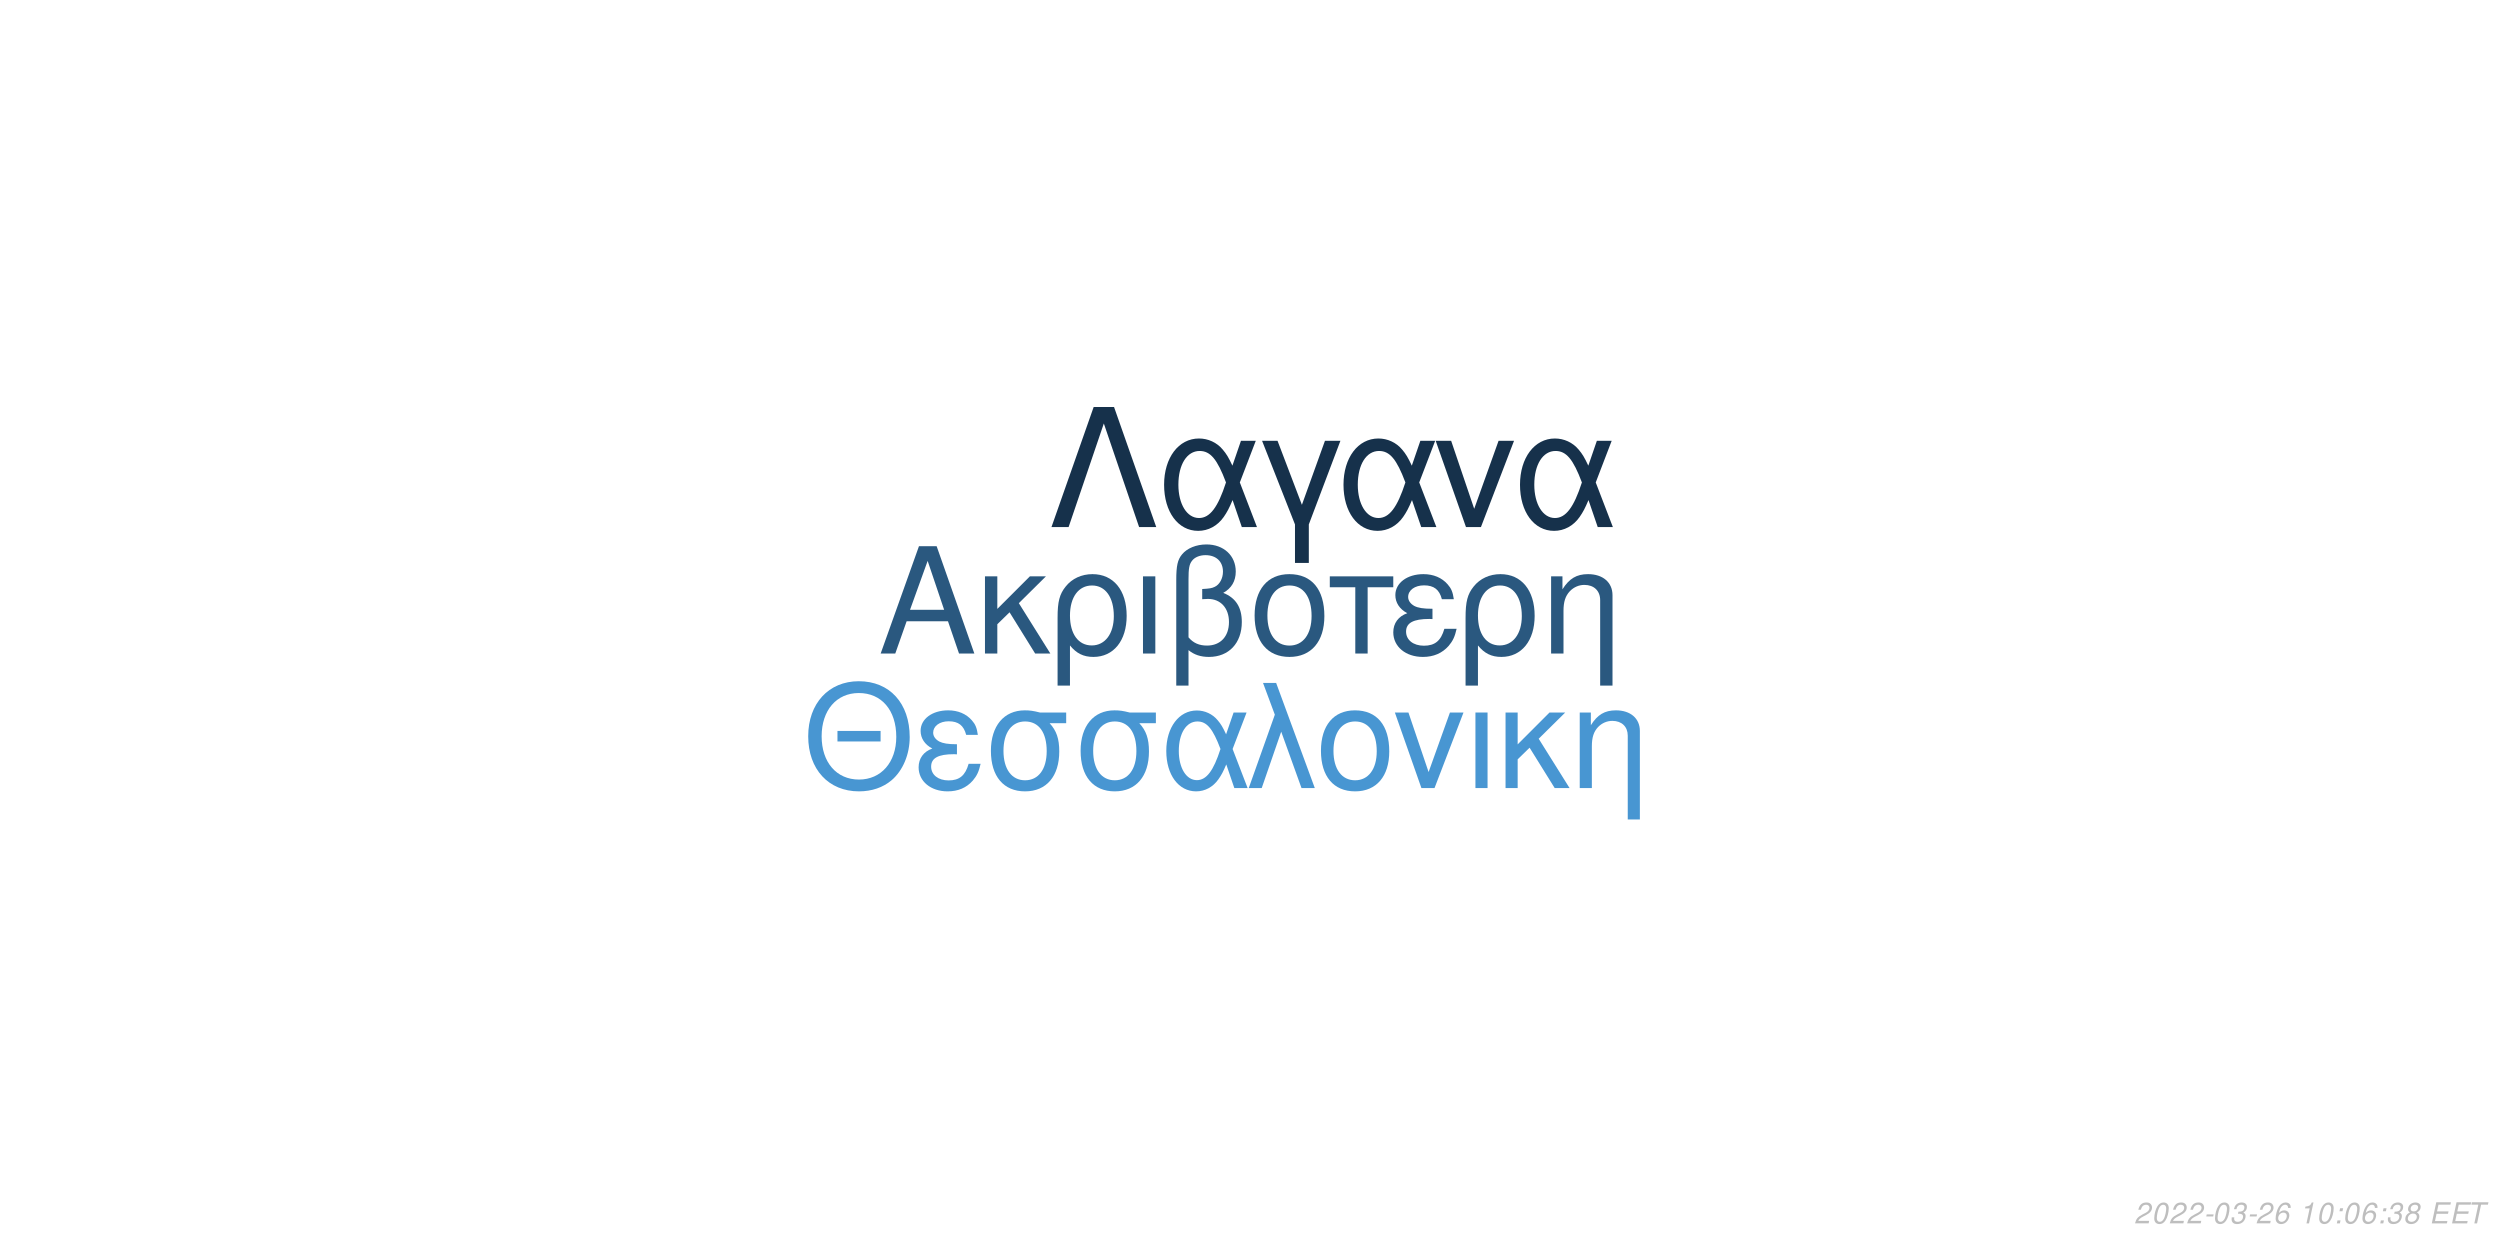
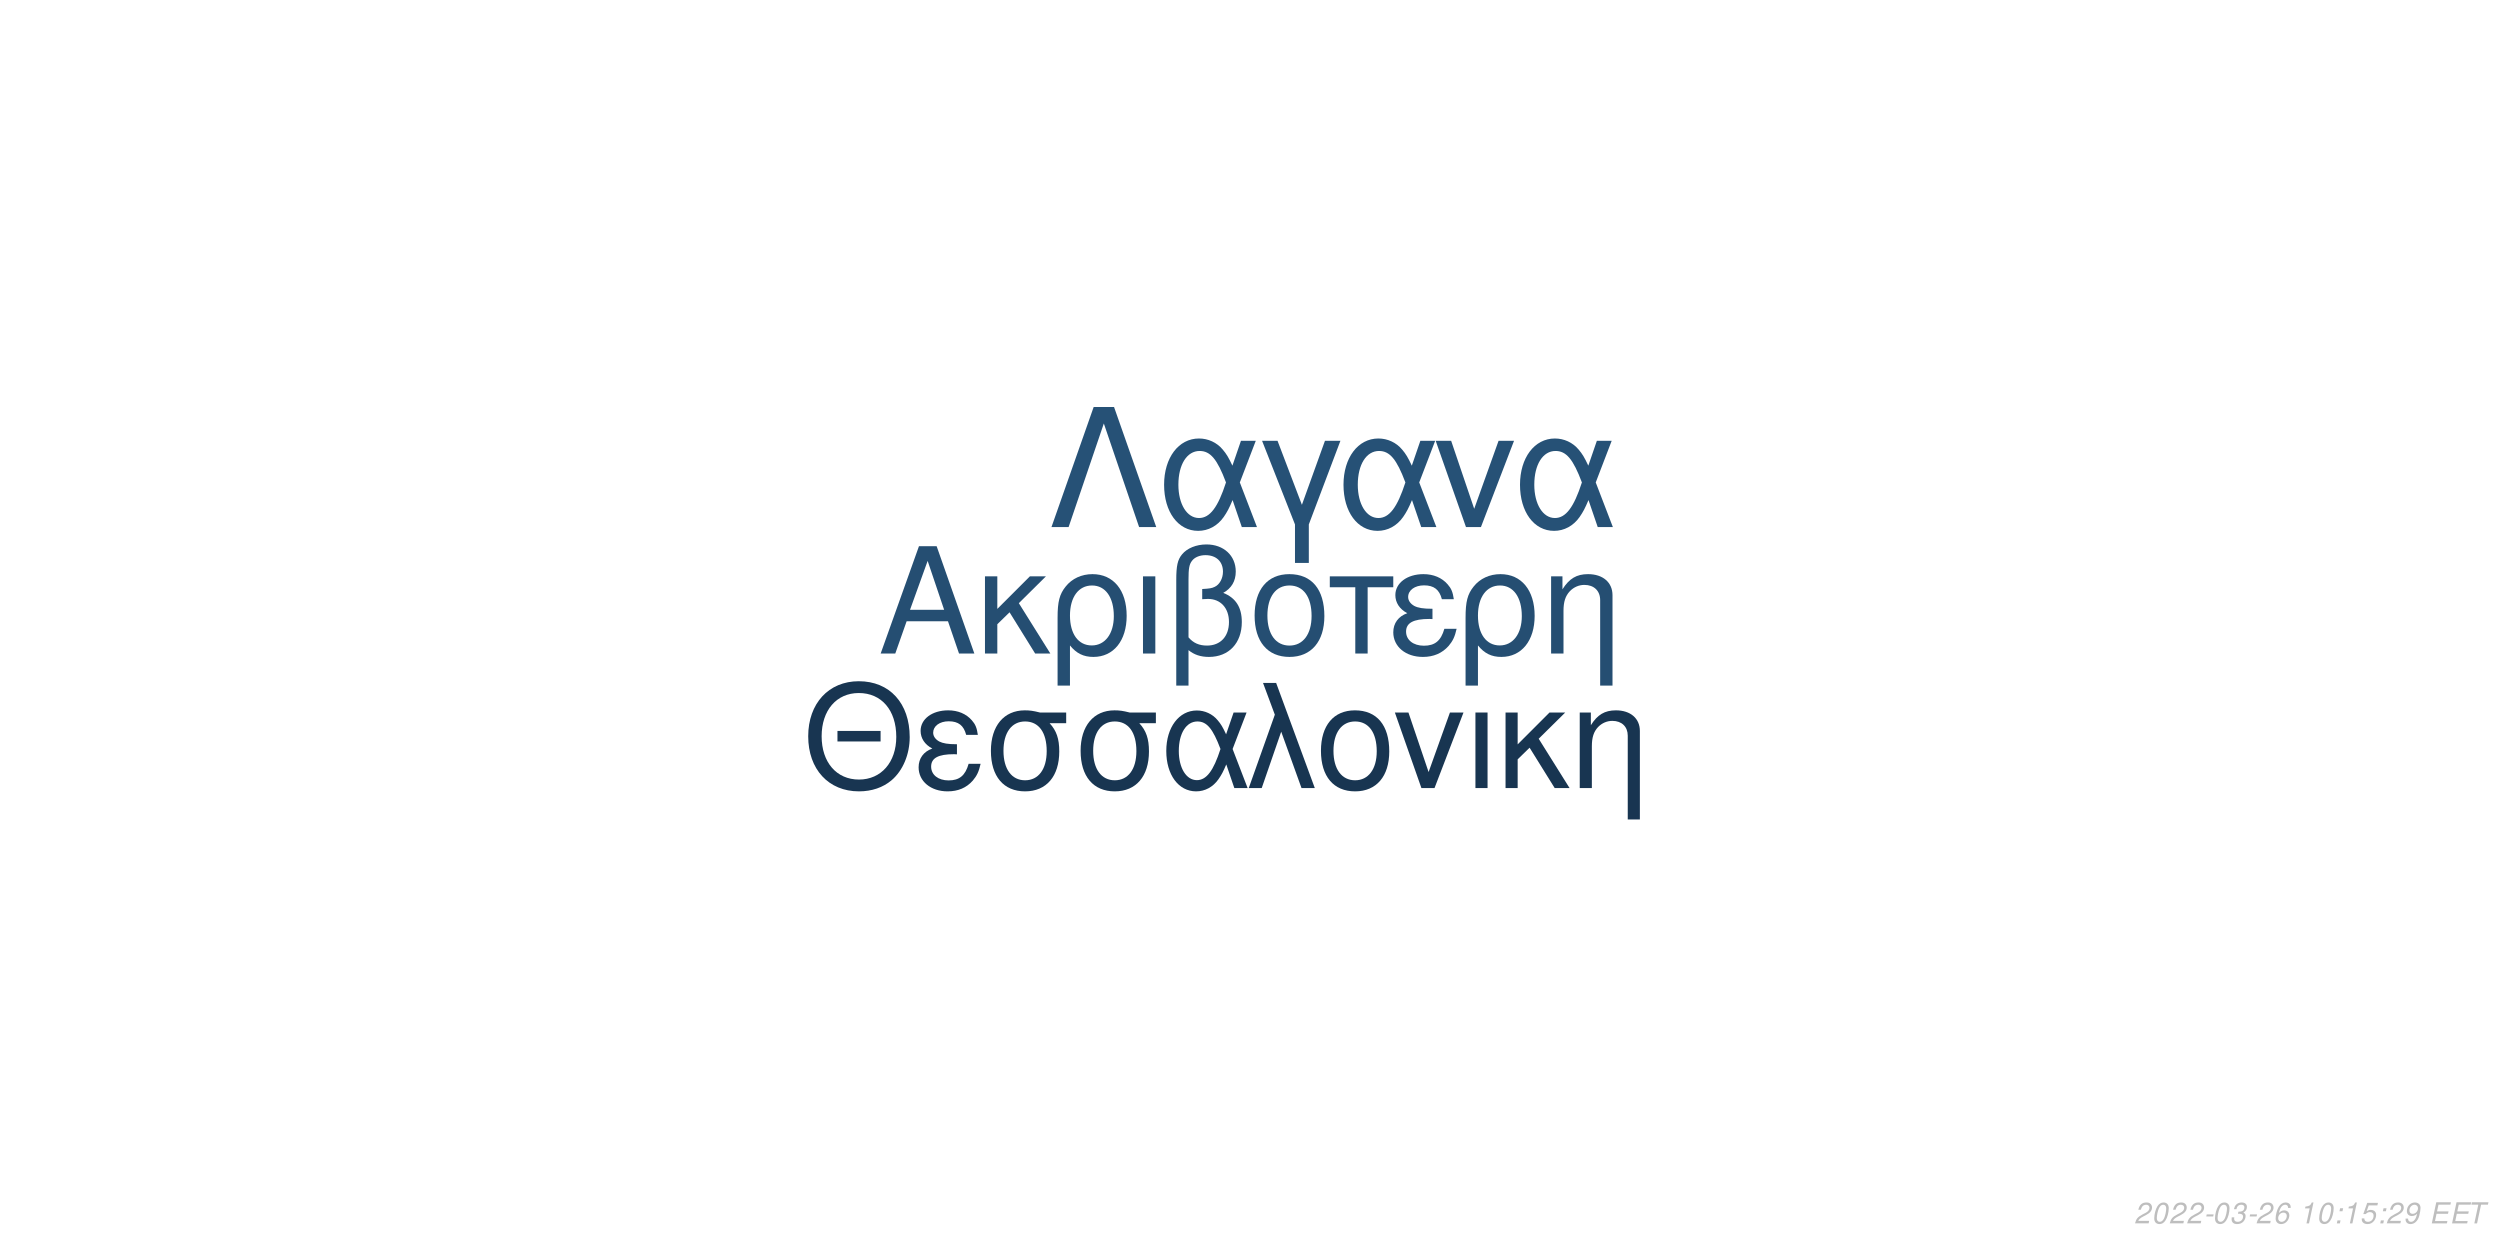
<svg xmlns="http://www.w3.org/2000/svg" xmlns:xlink="http://www.w3.org/1999/xlink" width="864pt" height="432pt" viewBox="0 0 864 432" version="1.1">
  <defs>
    <g>
      <symbol overflow="visible" id="glyph0-0">
        <path style="stroke:none;" d="" />
      </symbol>
      <symbol overflow="visible" id="glyph0-1">
        <path style="stroke:none;" d="M 24.125 -11.141 L 27.938 0 L 33.234 0 L 20.203 -37.094 L 14.094 -37.094 L 0.859 0 L 5.906 0 L 9.828 -11.141 Z M 22.797 -15.109 L 11 -15.109 L 17.094 -32.016 Z M 22.797 -15.109 " />
      </symbol>
      <symbol overflow="visible" id="glyph0-2">
        <path style="stroke:none;" d="M 7.172 -15.422 L 7.172 -26.672 L 2.906 -26.672 L 2.906 0 L 7.172 0 L 7.172 -10.125 L 11.406 -14.25 L 20.25 0 L 25.5 0 L 14.609 -17.406 L 23.969 -26.672 L 18.422 -26.672 Z M 7.172 -15.422 " />
      </symbol>
      <symbol overflow="visible" id="glyph0-3">
        <path style="stroke:none;" d="M 3 11.094 L 7.281 11.094 L 7.281 -2.797 C 9.516 -0.047 11.953 1.172 15.375 1.172 C 22.344 1.172 26.875 -4.422 26.875 -13.031 C 26.875 -21.891 22.297 -27.438 15.062 -27.438 C 11.297 -27.438 7.984 -25.906 5.797 -23.156 C 3.672 -20.516 3 -17.969 3 -12.359 Z M 14.906 -23.516 C 19.547 -23.516 22.438 -19.438 22.438 -12.922 C 22.438 -6.812 19.391 -2.797 14.812 -2.797 C 10.172 -2.797 7.281 -6.766 7.281 -13.125 C 7.281 -19.484 10.234 -23.516 14.906 -23.516 Z M 14.906 -23.516 " />
      </symbol>
      <symbol overflow="visible" id="glyph0-4">
        <path style="stroke:none;" d="M 3.516 0 L 7.781 0 L 7.781 -26.672 L 3.516 -26.672 Z M 3.516 0 " />
      </symbol>
      <symbol overflow="visible" id="glyph0-5">
        <path style="stroke:none;" d="M 4.016 11.094 L 8.25 11.094 L 8.25 -1.172 C 10.172 0.406 12.422 1.172 15.312 1.172 C 22.188 1.172 26.672 -3.609 26.672 -10.891 C 26.672 -15.984 24.578 -19.234 20.25 -20.969 C 23.109 -22.547 24.578 -25.031 24.578 -28.344 C 24.578 -33.844 20.406 -37.703 14.453 -37.703 C 10.938 -37.703 7.734 -36.391 6 -34.25 C 4.484 -32.422 4.016 -30.328 4.016 -25.391 Z M 8.25 -25.656 C 8.25 -29.359 8.5 -30.844 9.469 -32.062 C 10.375 -33.281 12.156 -34 14.094 -34 C 17.812 -34 20.156 -31.812 20.156 -28.297 C 20.156 -25.953 18.984 -23.812 17.297 -23.047 C 16.281 -22.547 15.469 -22.438 12.984 -22.297 L 12.984 -18.781 C 13.734 -18.828 14.344 -18.875 14.969 -18.875 C 19.344 -18.875 22.234 -15.719 22.234 -10.891 C 22.234 -5.906 19.281 -2.75 14.656 -2.75 C 11.953 -2.75 9.922 -3.609 8.25 -5.594 Z M 8.25 -25.656 " />
      </symbol>
      <symbol overflow="visible" id="glyph0-6">
        <path style="stroke:none;" d="M 14.094 -27.438 C 6.562 -27.438 2.094 -22.094 2.094 -13.125 C 2.094 -4.125 6.562 1.172 14.141 1.172 C 21.672 1.172 26.203 -4.172 26.203 -12.922 C 26.203 -22.188 21.828 -27.438 14.094 -27.438 Z M 14.141 -23.516 C 18.938 -23.516 21.781 -19.594 21.781 -12.984 C 21.781 -6.672 18.828 -2.75 14.141 -2.75 C 9.422 -2.75 6.516 -6.672 6.516 -13.125 C 6.516 -19.594 9.422 -23.516 14.141 -23.516 Z M 14.141 -23.516 " />
      </symbol>
      <symbol overflow="visible" id="glyph0-7">
        <path style="stroke:none;" d="M 7.891 0 L 12.156 0 L 12.156 -22.906 L 21.016 -22.906 L 21.016 -26.672 L -0.922 -26.672 L -0.922 -22.906 L 7.891 -22.906 Z M 7.891 0 " />
      </symbol>
      <symbol overflow="visible" id="glyph0-8">
        <path style="stroke:none;" d="M 14.562 -15.469 C 11.344 -15.469 9.562 -15.781 8.297 -16.438 C 6.922 -17.203 6.156 -18.328 6.156 -19.547 C 6.156 -21.891 8.453 -23.562 11.656 -23.562 C 15.062 -23.562 16.953 -22.094 17.812 -18.781 L 21.938 -18.781 C 21.578 -21.266 21.062 -22.5 19.797 -23.922 C 17.812 -26.203 14.906 -27.438 11.453 -27.438 C 5.797 -27.438 1.734 -24.375 1.734 -20.203 C 1.734 -17.609 3.156 -15.375 5.859 -13.938 C 2.797 -12.875 1.016 -10.484 1.016 -7.328 C 1.016 -2.391 5.297 1.172 11.25 1.172 C 14.969 1.172 17.906 -0.109 20.156 -2.641 C 21.578 -4.328 22.297 -5.797 22.906 -8.547 L 18.672 -8.547 C 17.5 -4.422 15.422 -2.703 11.609 -2.703 C 7.938 -2.703 5.438 -4.688 5.438 -7.578 C 5.438 -10.578 7.938 -11.953 13.484 -11.953 C 13.641 -11.953 14.094 -11.953 14.562 -11.906 Z M 14.562 -15.469 " />
      </symbol>
      <symbol overflow="visible" id="glyph0-9">
        <path style="stroke:none;" d="M 3.562 -26.672 L 3.562 0 L 7.844 0 L 7.844 -14.703 C 7.844 -17.906 8.5 -19.891 10.031 -21.531 C 11.406 -22.953 13.188 -23.719 15.062 -23.719 C 18.375 -23.719 20.516 -21.672 20.516 -18.469 L 20.516 11.094 L 24.781 11.094 L 24.781 -20.156 C 24.781 -24.578 21.469 -27.438 16.328 -27.438 C 12.359 -27.438 9.828 -25.906 7.484 -22.188 L 7.484 -26.672 Z M 3.562 -26.672 " />
      </symbol>
      <symbol overflow="visible" id="glyph1-0">
        <path style="stroke:none;" d="" />
      </symbol>
      <symbol overflow="visible" id="glyph1-1">
        <path style="stroke:none;" d="M 26.859 -19.734 L 11.953 -19.734 L 11.953 -16.094 L 26.859 -16.094 Z M 19.328 -36.922 C 8.922 -36.922 1.844 -29.25 1.844 -17.891 C 1.844 -6.484 8.875 1.141 19.391 1.141 C 23.812 1.141 27.703 -0.203 30.641 -2.688 C 34.578 -6.031 36.922 -11.656 36.922 -17.594 C 36.922 -29.297 30 -36.922 19.328 -36.922 Z M 19.328 -32.844 C 27.203 -32.844 32.281 -26.906 32.281 -17.688 C 32.281 -8.922 27.062 -2.938 19.391 -2.938 C 11.609 -2.938 6.484 -8.922 6.484 -17.891 C 6.484 -26.859 11.609 -32.844 19.328 -32.844 Z M 19.328 -32.844 " />
      </symbol>
      <symbol overflow="visible" id="glyph1-2">
        <path style="stroke:none;" d="M 14.25 -15.141 C 11.109 -15.141 9.375 -15.453 8.125 -16.094 C 6.781 -16.844 6.031 -17.938 6.031 -19.141 C 6.031 -21.422 8.266 -23.078 11.406 -23.078 C 14.75 -23.078 16.594 -21.625 17.438 -18.391 L 21.469 -18.391 C 21.125 -20.828 20.625 -22.031 19.391 -23.422 C 17.438 -25.656 14.594 -26.859 11.219 -26.859 C 5.688 -26.859 1.688 -23.875 1.688 -19.781 C 1.688 -17.234 3.094 -15.047 5.734 -13.656 C 2.734 -12.609 1 -10.266 1 -7.172 C 1 -2.344 5.188 1.141 11.016 1.141 C 14.656 1.141 17.547 -0.094 19.734 -2.594 C 21.125 -4.234 21.828 -5.688 22.422 -8.375 L 18.281 -8.375 C 17.141 -4.328 15.094 -2.641 11.359 -2.641 C 7.766 -2.641 5.328 -4.578 5.328 -7.422 C 5.328 -10.359 7.766 -11.703 13.203 -11.703 C 13.359 -11.703 13.797 -11.703 14.25 -11.656 Z M 14.25 -15.141 " />
      </symbol>
      <symbol overflow="visible" id="glyph1-3">
        <path style="stroke:none;" d="M 29 -26.109 L 19.938 -26.109 C 17.594 -26.703 16.438 -26.859 14.703 -26.859 C 7.469 -26.859 2.984 -21.469 2.984 -12.859 C 2.984 -4.031 7.375 1.141 14.797 1.141 C 22.172 1.141 26.609 -4.078 26.609 -12.656 C 26.609 -17.047 25.656 -19.828 23.266 -22.422 L 29 -22.422 Z M 14.797 -23.016 C 19.531 -23.016 22.266 -19.234 22.266 -12.75 C 22.266 -6.531 19.438 -2.688 14.797 -2.688 C 10.172 -2.688 7.328 -6.531 7.328 -12.859 C 7.328 -19.188 10.172 -23.016 14.797 -23.016 Z M 14.797 -23.016 " />
      </symbol>
      <symbol overflow="visible" id="glyph1-4">
        <path style="stroke:none;" d="M 29.344 -26.109 L 24.859 -26.109 L 22.266 -18.578 C 21.125 -21.031 20.484 -22.125 19.328 -23.469 C 17.547 -25.609 14.906 -26.812 12.156 -26.812 C 5.984 -26.812 1.594 -20.984 1.594 -12.812 C 1.594 -4.578 5.828 1.141 11.906 1.141 C 14.953 1.141 17.734 -0.344 19.625 -3.047 C 20.672 -4.531 21.281 -5.688 22.328 -8.172 L 25.109 0 L 29.703 0 L 24.516 -13.5 Z M 20.328 -13.5 C 17.891 -5.922 15.453 -2.734 12.156 -2.734 C 8.516 -2.734 5.922 -6.922 5.922 -12.812 C 5.922 -18.938 8.516 -23.016 12.359 -23.016 C 15.594 -23.016 17.688 -20.531 20.328 -13.5 Z M 20.328 -13.5 " />
      </symbol>
      <symbol overflow="visible" id="glyph1-5">
        <path style="stroke:none;" d="M 1.094 0 L 5.578 0 L 12.312 -19.484 L 19.328 0 L 23.922 0 L 10.562 -36.328 L 6.031 -36.328 L 10.109 -25.359 Z M 1.094 0 " />
      </symbol>
      <symbol overflow="visible" id="glyph1-6">
        <path style="stroke:none;" d="M 13.797 -26.859 C 6.422 -26.859 2.047 -21.625 2.047 -12.859 C 2.047 -4.031 6.422 1.141 13.859 1.141 C 21.234 1.141 25.656 -4.078 25.656 -12.656 C 25.656 -21.719 21.375 -26.859 13.797 -26.859 Z M 13.859 -23.016 C 18.531 -23.016 21.328 -19.188 21.328 -12.703 C 21.328 -6.531 18.438 -2.688 13.859 -2.688 C 9.219 -2.688 6.375 -6.531 6.375 -12.859 C 6.375 -19.188 9.219 -23.016 13.859 -23.016 Z M 13.859 -23.016 " />
      </symbol>
      <symbol overflow="visible" id="glyph1-7">
        <path style="stroke:none;" d="M 14.297 0 L 24.312 -26.109 L 19.625 -26.109 L 12.25 -5.531 L 5.281 -26.109 L 0.594 -26.109 L 9.766 0 Z M 14.297 0 " />
      </symbol>
      <symbol overflow="visible" id="glyph1-8">
        <path style="stroke:none;" d="M 3.438 0 L 7.625 0 L 7.625 -26.109 L 3.438 -26.109 Z M 3.438 0 " />
      </symbol>
      <symbol overflow="visible" id="glyph1-9">
        <path style="stroke:none;" d="M 7.031 -15.094 L 7.031 -26.109 L 2.844 -26.109 L 2.844 0 L 7.031 0 L 7.031 -9.922 L 11.156 -13.953 L 19.828 0 L 24.969 0 L 14.297 -17.047 L 23.469 -26.109 L 18.031 -26.109 Z M 7.031 -15.094 " />
      </symbol>
      <symbol overflow="visible" id="glyph1-10">
        <path style="stroke:none;" d="M 3.484 -26.109 L 3.484 0 L 7.672 0 L 7.672 -14.406 C 7.672 -17.547 8.328 -19.484 9.812 -21.078 C 11.156 -22.469 12.906 -23.219 14.75 -23.219 C 17.984 -23.219 20.078 -21.234 20.078 -18.094 L 20.078 10.859 L 24.266 10.859 L 24.266 -19.734 C 24.266 -24.062 21.031 -26.859 16 -26.859 C 12.109 -26.859 9.609 -25.359 7.328 -21.719 L 7.328 -26.109 Z M 3.484 -26.109 " />
      </symbol>
      <symbol overflow="visible" id="glyph2-0">
        <path style="stroke:none;" d="" />
      </symbol>
      <symbol overflow="visible" id="glyph2-1">
        <path style="stroke:none;" d="M 22.531 -41.484 L 15.484 -41.484 L 0.906 0 L 6.828 0 L 19 -35.797 L 31.188 0 L 37.109 0 Z M 22.531 -41.484 " />
      </symbol>
      <symbol overflow="visible" id="glyph2-2">
        <path style="stroke:none;" d="M 33.516 -29.812 L 28.391 -29.812 L 25.438 -21.219 C 24.125 -24.016 23.391 -25.266 22.078 -26.797 C 20.031 -29.25 17.016 -30.609 13.891 -30.609 C 6.828 -30.609 1.828 -23.953 1.828 -14.625 C 1.828 -5.234 6.656 1.312 13.594 1.312 C 17.078 1.312 20.266 -0.391 22.422 -3.469 C 23.609 -5.172 24.297 -6.484 25.5 -9.328 L 28.688 0 L 33.922 0 L 28 -15.422 Z M 23.219 -15.422 C 20.422 -6.766 17.641 -3.125 13.891 -3.125 C 9.734 -3.125 6.766 -7.906 6.766 -14.625 C 6.766 -21.625 9.734 -26.297 14.109 -26.297 C 17.812 -26.297 20.203 -23.453 23.219 -15.422 Z M 23.219 -15.422 " />
      </symbol>
      <symbol overflow="visible" id="glyph2-3">
        <path style="stroke:none;" d="M 12.062 12.406 L 16.844 12.406 L 16.844 -0.906 L 27.766 -29.812 L 22.422 -29.812 L 14.453 -7.688 L 6.031 -29.812 L 0.688 -29.812 L 12.062 -0.906 Z M 12.062 12.406 " />
      </symbol>
      <symbol overflow="visible" id="glyph2-4">
        <path style="stroke:none;" d="M 16.328 0 L 27.766 -29.812 L 22.422 -29.812 L 14 -6.312 L 6.031 -29.812 L 0.688 -29.812 L 11.156 0 Z M 16.328 0 " />
      </symbol>
      <symbol overflow="visible" id="glyph3-0">
        <path style="stroke:none;" d="" />
      </symbol>
      <symbol overflow="visible" id="glyph3-1">
        <path style="stroke:none;" d="M 5.234 -0.875 L 1.469 -0.875 C 1.641 -1.375 2.203 -1.891 3.109 -2.344 L 4.234 -2.938 C 5.562 -3.625 6.219 -4.469 6.219 -5.484 C 6.219 -5.938 6.062 -6.359 5.797 -6.656 C 5.469 -7.047 4.984 -7.234 4.312 -7.234 C 2.766 -7.234 1.891 -6.453 1.484 -4.734 L 2.375 -4.734 C 2.484 -5.188 2.609 -5.484 2.797 -5.75 C 3.094 -6.203 3.609 -6.453 4.188 -6.453 C 4.891 -6.453 5.344 -6.031 5.344 -5.375 C 5.344 -4.703 4.859 -4.094 4.016 -3.656 L 2.984 -3.125 C 1.234 -2.188 0.797 -1.656 0.344 -0.016 L 5.047 -0.016 Z M 5.234 -0.875 " />
      </symbol>
      <symbol overflow="visible" id="glyph3-2">
        <path style="stroke:none;" d="M 4.203 -7.234 C 3.375 -7.234 2.688 -6.812 2.125 -5.984 C 1.484 -5.047 0.984 -3.188 0.984 -1.734 C 0.984 -1.109 1.172 -0.562 1.484 -0.266 C 1.797 0.047 2.281 0.234 2.766 0.234 C 3.625 0.234 4.281 -0.156 4.859 -1.016 C 5.516 -1.953 6 -3.797 6 -5.266 C 6 -6.5 5.328 -7.234 4.203 -7.234 Z M 4.094 -6.453 C 4.734 -6.453 5.125 -5.984 5.125 -5.156 C 5.125 -4.203 4.781 -2.625 4.406 -1.812 C 3.984 -0.938 3.516 -0.547 2.875 -0.547 C 2.25 -0.547 1.875 -1.031 1.875 -1.828 C 1.875 -2.797 2.203 -4.344 2.594 -5.203 C 2.984 -6.047 3.453 -6.453 4.094 -6.453 Z M 4.094 -6.453 " />
      </symbol>
      <symbol overflow="visible" id="glyph3-3">
        <path style="stroke:none;" d="M 3.516 -3.125 L 1.125 -3.125 L 0.969 -2.406 L 3.359 -2.406 Z M 3.516 -3.125 " />
      </symbol>
      <symbol overflow="visible" id="glyph3-4">
        <path style="stroke:none;" d="M 2.922 -3.312 C 3.125 -3.344 3.234 -3.344 3.375 -3.344 C 4.203 -3.344 4.688 -3 4.688 -2.406 C 4.688 -1.312 3.906 -0.547 2.781 -0.547 C 2.047 -0.547 1.594 -0.938 1.594 -1.562 C 1.594 -1.719 1.609 -1.844 1.656 -2.094 L 0.766 -2.094 C 0.734 -1.797 0.719 -1.641 0.719 -1.469 C 0.719 -0.375 1.406 0.234 2.641 0.234 C 3.547 0.234 4.297 -0.078 4.812 -0.656 C 5.266 -1.156 5.562 -1.875 5.562 -2.547 C 5.562 -3.125 5.344 -3.453 4.797 -3.734 C 5.641 -4.234 6.016 -4.844 6.016 -5.734 C 6.016 -6.656 5.312 -7.234 4.203 -7.234 C 3.375 -7.234 2.672 -6.938 2.188 -6.375 C 1.891 -6.031 1.703 -5.641 1.516 -4.906 L 2.391 -4.906 C 2.5 -5.359 2.594 -5.594 2.734 -5.812 C 3.047 -6.234 3.516 -6.453 4.078 -6.453 C 4.734 -6.453 5.141 -6.125 5.141 -5.578 C 5.141 -5.188 5.016 -4.797 4.797 -4.547 C 4.516 -4.234 4 -4.062 3.266 -4.062 L 3.078 -4.062 Z M 2.922 -3.312 " />
      </symbol>
      <symbol overflow="visible" id="glyph3-5">
        <path style="stroke:none;" d="M 6.125 -5.344 L 6.141 -5.625 C 6.141 -6.609 5.453 -7.234 4.391 -7.234 C 3.438 -7.234 2.641 -6.719 2.016 -5.703 C 1.422 -4.781 0.938 -2.953 0.938 -1.688 C 0.938 -0.516 1.688 0.234 2.859 0.234 C 3.703 0.234 4.438 -0.156 5 -0.875 C 5.406 -1.422 5.672 -2.156 5.672 -2.766 C 5.672 -3.812 4.969 -4.5 3.906 -4.5 C 3.234 -4.5 2.672 -4.234 2.094 -3.625 C 2.406 -5.375 3.234 -6.453 4.25 -6.453 C 4.703 -6.453 5.062 -6.234 5.172 -5.844 C 5.203 -5.719 5.234 -5.578 5.25 -5.344 Z M 3.656 -3.734 C 4.344 -3.734 4.797 -3.281 4.797 -2.625 C 4.797 -1.469 3.984 -0.547 2.984 -0.547 C 2.297 -0.547 1.812 -1.047 1.812 -1.766 C 1.812 -2.859 2.625 -3.734 3.656 -3.734 Z M 3.656 -3.734 " />
      </symbol>
      <symbol overflow="visible" id="glyph3-6">
        <path style="stroke:none;" d="" />
      </symbol>
      <symbol overflow="visible" id="glyph3-7">
        <path style="stroke:none;" d="M 3.703 -5.188 L 2.594 0 L 3.469 0 L 5.016 -7.234 L 4.438 -7.234 C 3.906 -6.156 3.688 -6.016 2.234 -5.812 L 2.109 -5.188 Z M 3.703 -5.188 " />
      </symbol>
      <symbol overflow="visible" id="glyph3-8">
        <path style="stroke:none;" d="M 2.359 -1.031 L 1.312 -1.031 L 1.094 0 L 2.141 0 Z M 3.266 -5.234 L 2.219 -5.234 L 2 -4.203 L 3.047 -4.203 Z M 3.266 -5.234 " />
      </symbol>
      <symbol overflow="visible" id="glyph3-9">
-         <path style="stroke:none;" d="M 4.766 -3.797 C 5.078 -3.969 5.234 -4.078 5.438 -4.234 C 5.812 -4.594 6.062 -5.172 6.062 -5.734 C 6.062 -6.625 5.344 -7.234 4.266 -7.234 C 2.812 -7.234 1.703 -6.219 1.703 -4.875 C 1.703 -4.406 1.875 -4.125 2.359 -3.812 C 1.297 -3.312 0.75 -2.516 0.75 -1.469 C 0.75 -0.438 1.547 0.234 2.812 0.234 C 3.656 0.234 4.359 -0.094 4.938 -0.734 C 5.359 -1.234 5.609 -1.859 5.609 -2.438 C 5.609 -3.047 5.312 -3.516 4.766 -3.797 Z M 4.109 -6.453 C 4.797 -6.453 5.188 -6.125 5.188 -5.578 C 5.188 -5.266 5.062 -4.922 4.859 -4.672 C 4.562 -4.312 4.188 -4.156 3.656 -4.156 C 2.984 -4.156 2.594 -4.453 2.594 -4.984 C 2.594 -5.859 3.203 -6.453 4.109 -6.453 Z M 3.453 -3.406 C 4.234 -3.406 4.734 -2.984 4.734 -2.312 C 4.734 -1.312 3.922 -0.547 2.875 -0.547 C 2.125 -0.547 1.625 -0.969 1.625 -1.625 C 1.625 -2.609 2.438 -3.406 3.453 -3.406 Z M 3.453 -3.406 " />
+         <path style="stroke:none;" d="M 6.297 -7.094 L 2.594 -7.094 L 1.234 -3.234 L 2.047 -3.234 C 2.656 -3.766 2.938 -3.906 3.531 -3.906 C 4.328 -3.906 4.797 -3.453 4.797 -2.688 C 4.797 -1.438 3.969 -0.547 2.828 -0.547 C 2.031 -0.547 1.609 -0.938 1.578 -1.734 L 0.703 -1.734 L 0.703 -1.516 C 0.703 -0.938 0.844 -0.547 1.188 -0.266 C 1.562 0.062 2.078 0.234 2.703 0.234 C 3.656 0.234 4.391 -0.156 4.984 -0.922 C 5.422 -1.5 5.672 -2.234 5.672 -2.953 C 5.672 -4 4.938 -4.672 3.812 -4.672 C 3.328 -4.672 2.906 -4.547 2.406 -4.234 L 3.109 -6.219 L 6.109 -6.219 Z M 6.297 -7.094 " />
      </symbol>
      <symbol overflow="visible" id="glyph3-10">
+         <path style="stroke:none;" d="M 0.844 -1.656 C 0.844 -1.547 0.844 -1.438 0.844 -1.375 C 0.844 -0.406 1.531 0.234 2.578 0.234 C 3.203 0.234 3.766 0.016 4.297 -0.438 C 4.938 -1 5.312 -1.656 5.594 -2.719 C 5.844 -3.672 6.016 -4.766 6.016 -5.375 C 6.016 -5.844 5.844 -6.328 5.547 -6.656 C 5.203 -7.031 4.703 -7.234 4.062 -7.234 C 2.516 -7.234 1.297 -5.938 1.297 -4.266 C 1.297 -3.203 1.984 -2.547 3.047 -2.547 C 3.484 -2.547 3.953 -2.672 4.281 -2.891 C 4.406 -2.984 4.547 -3.078 4.828 -3.344 C 4.438 -1.484 3.703 -0.547 2.703 -0.547 C 2.109 -0.547 1.719 -0.938 1.719 -1.547 L 1.719 -1.656 Z M 3.953 -6.453 C 4.625 -6.453 5.141 -5.953 5.141 -5.281 C 5.141 -4.188 4.312 -3.312 3.297 -3.312 C 2.594 -3.312 2.172 -3.734 2.172 -4.453 C 2.172 -5.562 2.984 -6.453 3.953 -6.453 Z M 3.953 -6.453 " />
+       </symbol>
+       <symbol overflow="visible" id="glyph3-11">
        <path style="stroke:none;" d="M 2.547 -3.312 L 6.5 -3.312 L 6.688 -4.141 L 2.719 -4.141 L 3.219 -6.469 L 7.344 -6.469 L 7.516 -7.297 L 2.453 -7.297 L 0.906 0 L 6.125 0 L 6.297 -0.812 L 2.016 -0.812 Z M 2.547 -3.312 " />
      </symbol>
-       <symbol overflow="visible" id="glyph3-11">
+       <symbol overflow="visible" id="glyph3-12">
        <path style="stroke:none;" d="M 4.938 -6.469 L 7.312 -6.469 L 7.484 -7.297 L 1.75 -7.297 L 1.578 -6.469 L 3.984 -6.469 L 2.609 0 L 3.547 0 Z M 4.938 -6.469 " />
      </symbol>
    </g>
  </defs>
  <g id="surface1">
    <rect x="0" y="0" width="864" height="432" style="fill:rgb(100%,100%,100%);fill-opacity:1;stroke:none;" />
-     <g style="fill:rgb(16.471%,34.51%,49.804%);fill-opacity:1;">
+     <g style="fill:rgb(14.51%,30.588%,44.706%);fill-opacity:1;">
      <use xlink:href="#glyph0-1" x="303.5" y="225.861" />
      <use xlink:href="#glyph0-2" x="337.5" y="225.861" />
      <use xlink:href="#glyph0-3" x="362.5" y="225.861" />
      <use xlink:href="#glyph0-4" x="391.5" y="225.861" />
      <use xlink:href="#glyph0-5" x="402.5" y="225.861" />
      <use xlink:href="#glyph0-6" x="431.5" y="225.861" />
      <use xlink:href="#glyph0-7" x="460.5" y="225.861" />
      <use xlink:href="#glyph0-8" x="480.5" y="225.861" />
      <use xlink:href="#glyph0-3" x="503.5" y="225.861" />
      <use xlink:href="#glyph0-9" x="532.5" y="225.861" />
    </g>
-     <g style="fill:rgb(28.235%,58.824%,82.353%);fill-opacity:1;">
+     <g style="fill:rgb(9.412%,20.784%,31.765%);fill-opacity:1;">
      <use xlink:href="#glyph1-1" x="277.473" y="272.354" />
      <use xlink:href="#glyph1-2" x="316.473" y="272.354" />
      <use xlink:href="#glyph1-3" x="339.473" y="272.354" />
      <use xlink:href="#glyph1-3" x="370.473" y="272.354" />
      <use xlink:href="#glyph1-4" x="401.473" y="272.354" />
      <use xlink:href="#glyph1-5" x="430.473" y="272.354" />
      <use xlink:href="#glyph1-6" x="454.473" y="272.354" />
      <use xlink:href="#glyph1-7" x="481.473" y="272.354" />
      <use xlink:href="#glyph1-8" x="506.473" y="272.354" />
      <use xlink:href="#glyph1-9" x="517.473" y="272.354" />
      <use xlink:href="#glyph1-10" x="542.473" y="272.354" />
    </g>
-     <g style="fill:rgb(8.627%,19.216%,29.412%);fill-opacity:1;">
+     <g style="fill:rgb(14.902%,31.765%,46.275%);fill-opacity:1;">
      <use xlink:href="#glyph2-1" x="362.484" y="182.152" />
      <use xlink:href="#glyph2-2" x="400.484" y="182.152" />
      <use xlink:href="#glyph2-3" x="435.484" y="182.152" />
      <use xlink:href="#glyph2-2" x="462.484" y="182.152" />
      <use xlink:href="#glyph2-4" x="495.484" y="182.152" />
      <use xlink:href="#glyph2-2" x="523.484" y="182.152" />
    </g>
    <g style="fill:rgb(74.51%,74.51%,74.51%);fill-opacity:1;">
      <use xlink:href="#glyph3-1" x="737.52" y="422.81" />
      <use xlink:href="#glyph3-2" x="743.52" y="422.81" />
      <use xlink:href="#glyph3-1" x="749.52" y="422.81" />
      <use xlink:href="#glyph3-1" x="755.52" y="422.81" />
      <use xlink:href="#glyph3-3" x="761.52" y="422.81" />
      <use xlink:href="#glyph3-2" x="764.52" y="422.81" />
      <use xlink:href="#glyph3-4" x="770.52" y="422.81" />
      <use xlink:href="#glyph3-3" x="776.52" y="422.81" />
      <use xlink:href="#glyph3-1" x="779.52" y="422.81" />
      <use xlink:href="#glyph3-5" x="785.52" y="422.81" />
      <use xlink:href="#glyph3-6" x="791.52" y="422.81" />
      <use xlink:href="#glyph3-7" x="794.52" y="422.81" />
      <use xlink:href="#glyph3-2" x="800.52" y="422.81" />
      <use xlink:href="#glyph3-8" x="806.52" y="422.81" />
-       <use xlink:href="#glyph3-2" x="809.52" y="422.81" />
-       <use xlink:href="#glyph3-5" x="815.52" y="422.81" />
+       <use xlink:href="#glyph3-7" x="809.52" y="422.81" />
+       <use xlink:href="#glyph3-9" x="815.52" y="422.81" />
      <use xlink:href="#glyph3-8" x="821.52" y="422.81" />
-       <use xlink:href="#glyph3-4" x="824.52" y="422.81" />
-       <use xlink:href="#glyph3-9" x="830.52" y="422.81" />
+       <use xlink:href="#glyph3-1" x="824.52" y="422.81" />
+       <use xlink:href="#glyph3-10" x="830.52" y="422.81" />
      <use xlink:href="#glyph3-6" x="836.52" y="422.81" />
-       <use xlink:href="#glyph3-10" x="839.52" y="422.81" />
-       <use xlink:href="#glyph3-10" x="846.52" y="422.81" />
-       <use xlink:href="#glyph3-11" x="852.52" y="422.81" />
+       <use xlink:href="#glyph3-11" x="839.52" y="422.81" />
+       <use xlink:href="#glyph3-11" x="846.52" y="422.81" />
+       <use xlink:href="#glyph3-12" x="852.52" y="422.81" />
    </g>
  </g>
</svg>
